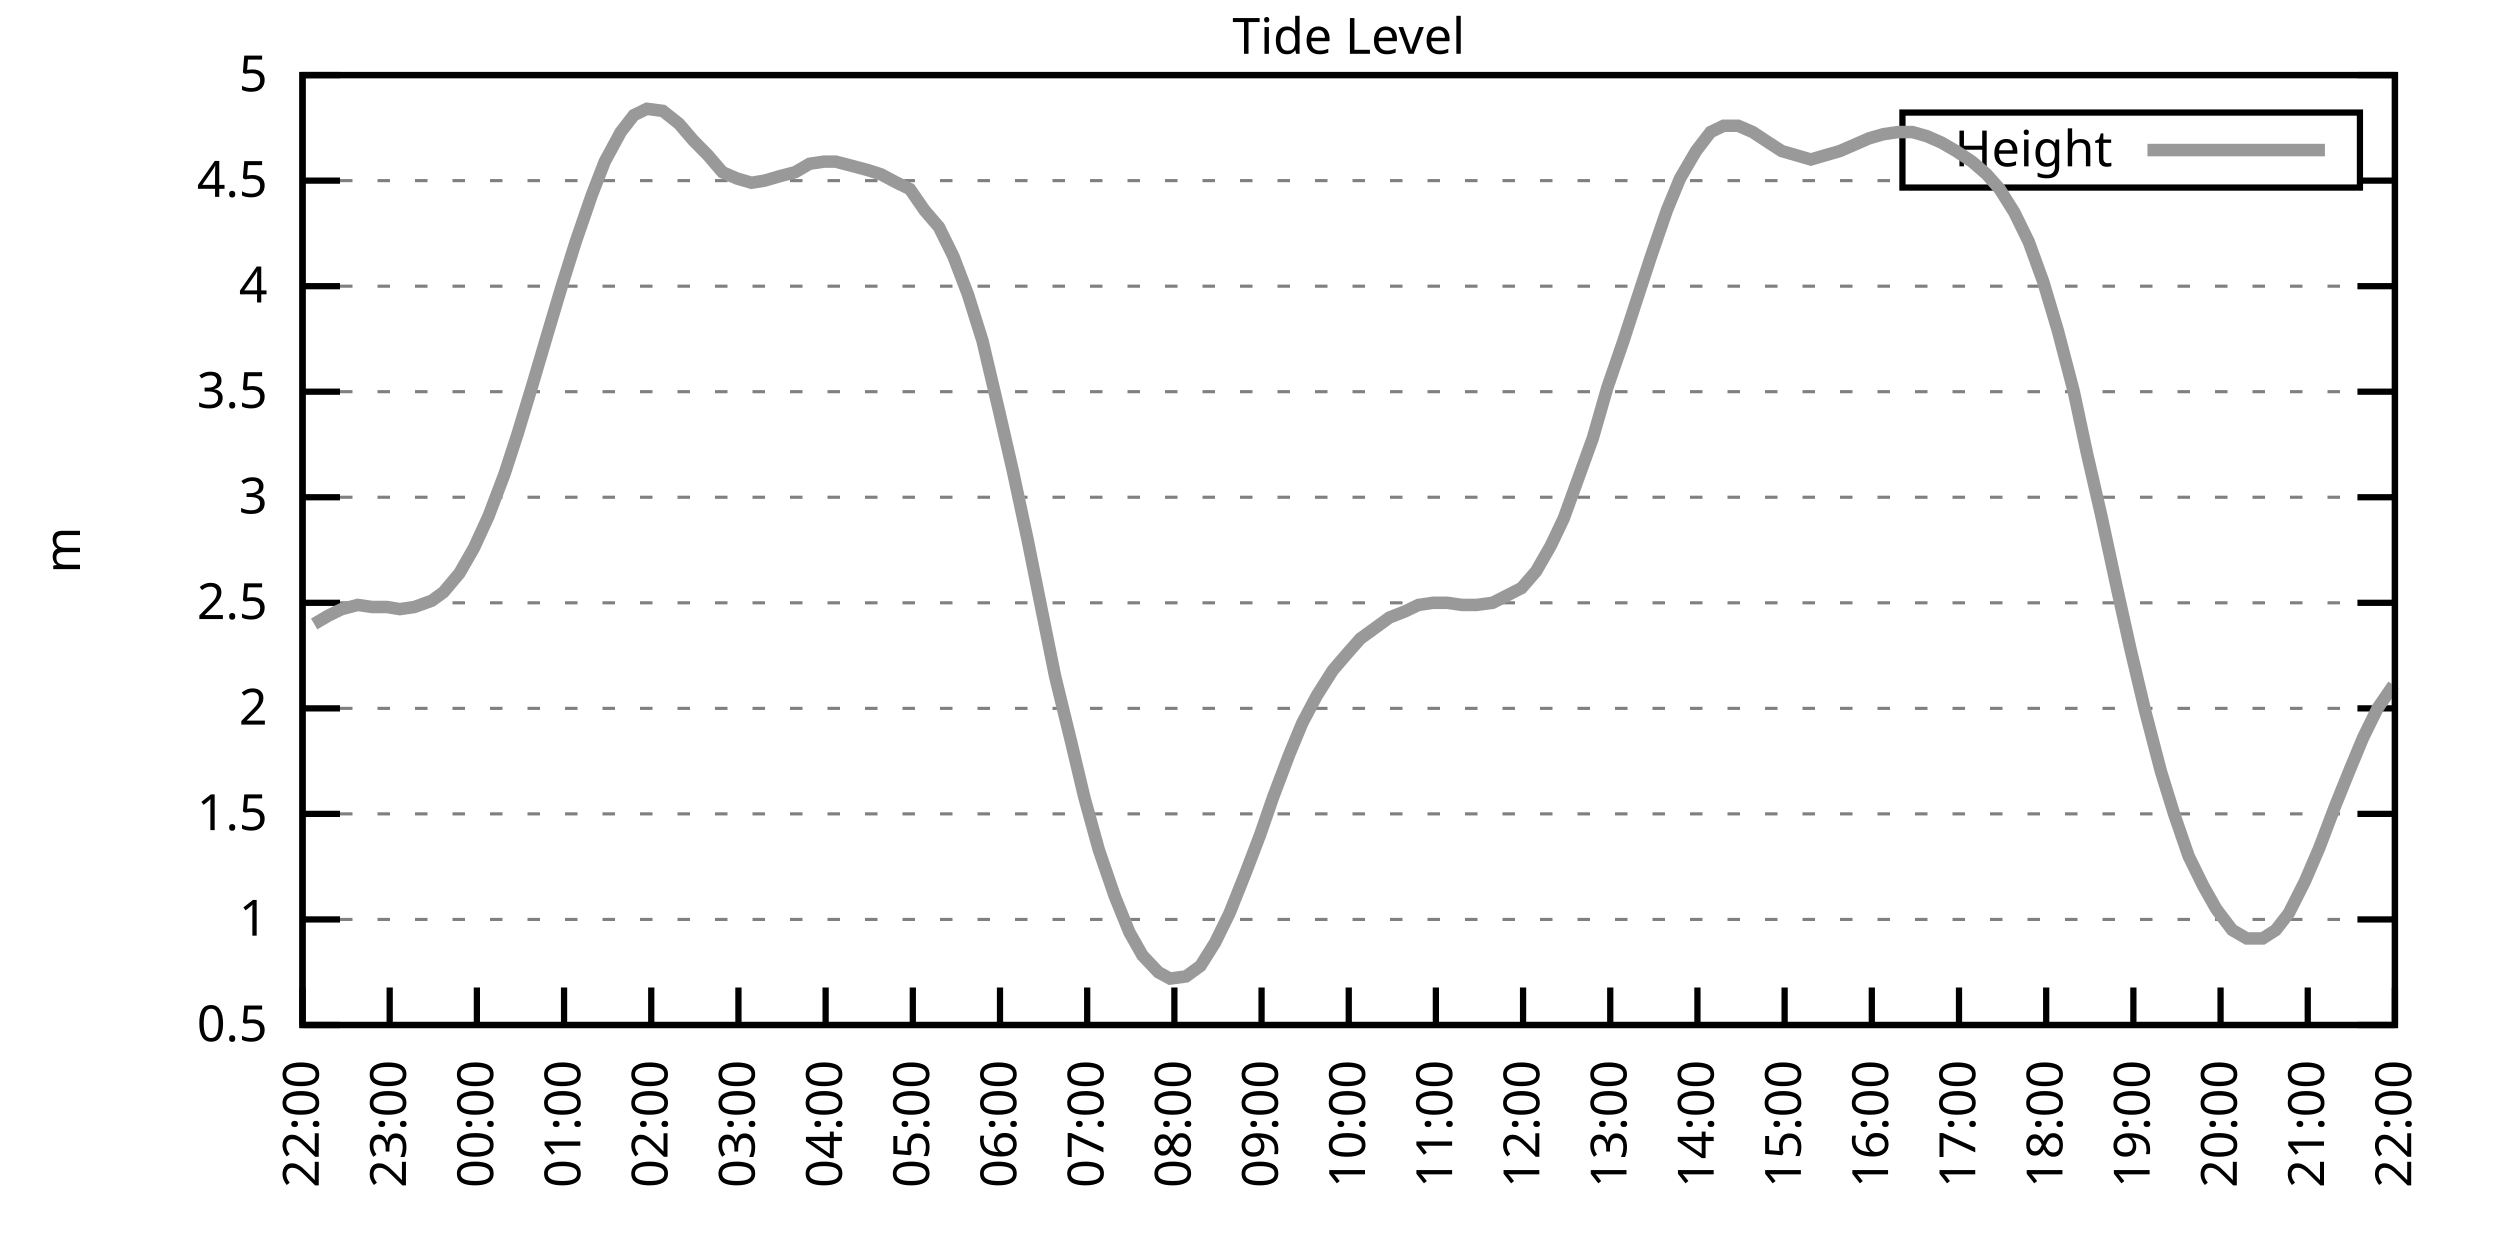
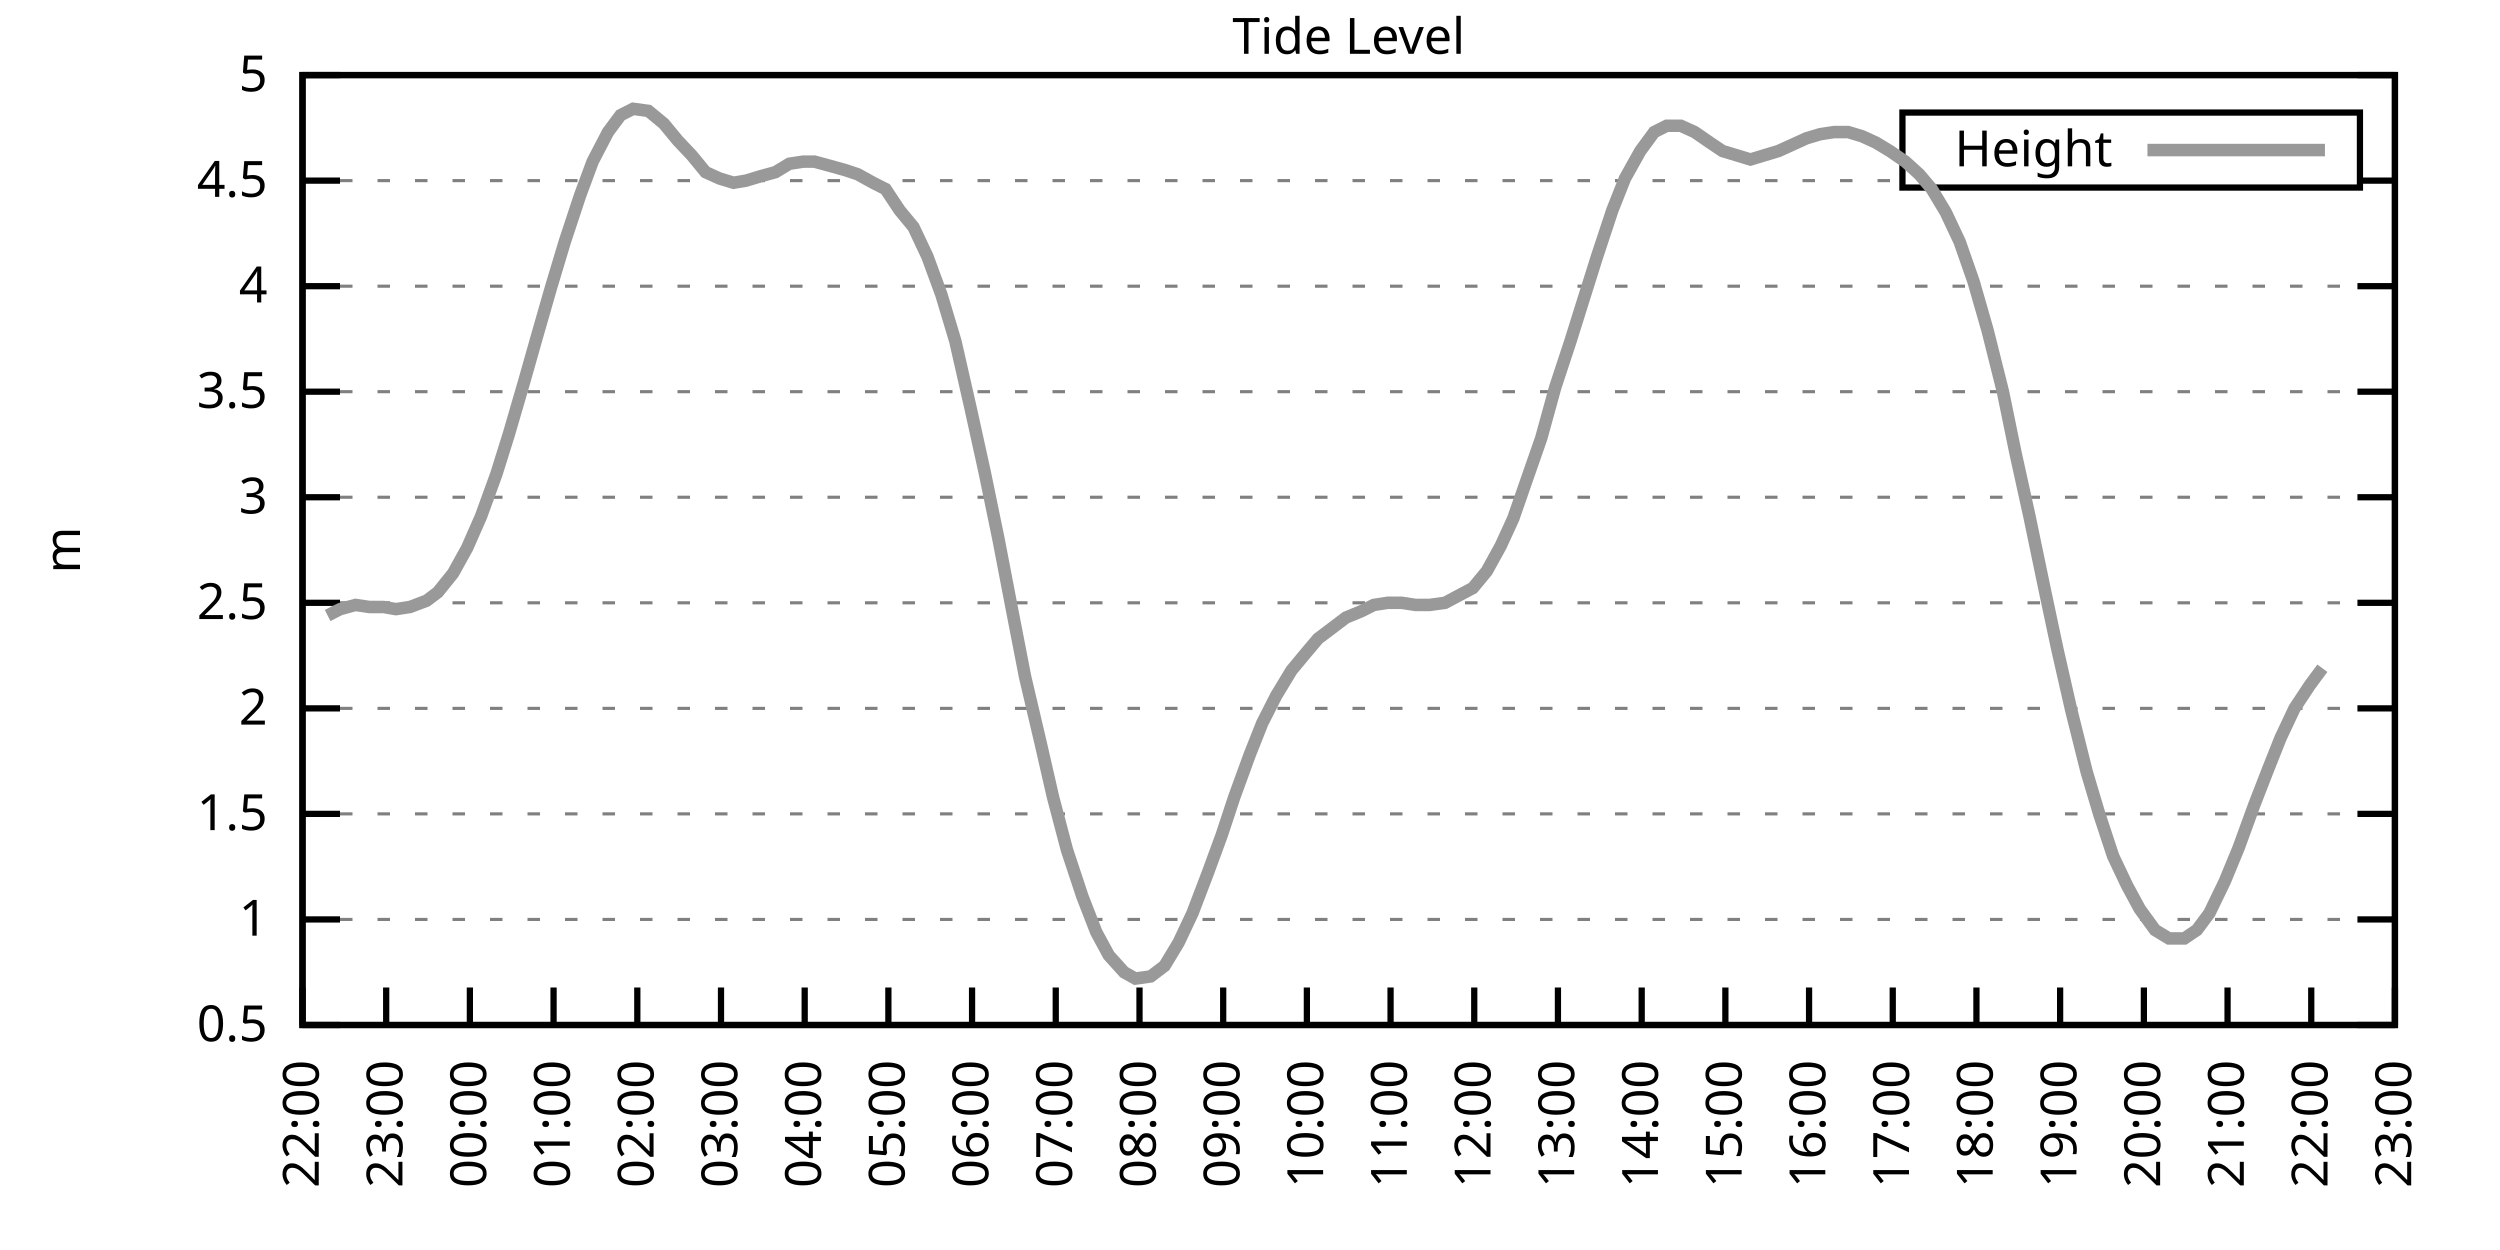
<svg xmlns="http://www.w3.org/2000/svg" xmlns:xlink="http://www.w3.org/1999/xlink" width="400" height="200" viewBox="0 0 400 200">
  <g id="gnuplot_canvas">
    <rect x="0" y="0" width="400" height="200" fill="none" />
    <defs>
      <circle id="gpDot" r="0.5" stroke-width="0.5" stroke="currentColor" />
      <path id="gpPt0" stroke-width="0.333" stroke="currentColor" d="M-1,0 h2 M0,-1 v2" />
      <path id="gpPt1" stroke-width="0.333" stroke="currentColor" d="M-1,-1 L1,1 M1,-1 L-1,1" />
      <path id="gpPt2" stroke-width="0.333" stroke="currentColor" d="M-1,0 L1,0 M0,-1 L0,1 M-1,-1 L1,1 M-1,1 L1,-1" />
      <rect id="gpPt3" stroke-width="0.333" stroke="currentColor" x="-1" y="-1" width="2" height="2" />
      <rect id="gpPt4" stroke-width="0.333" stroke="currentColor" fill="currentColor" x="-1" y="-1" width="2" height="2" />
      <circle id="gpPt5" stroke-width="0.333" stroke="currentColor" cx="0" cy="0" r="1" />
      <use xlink:href="#gpPt5" id="gpPt6" fill="currentColor" stroke="none" />
      <path id="gpPt7" stroke-width="0.333" stroke="currentColor" d="M0,-1.33 L-1.33,0.67 L1.33,0.67 z" />
      <use xlink:href="#gpPt7" id="gpPt8" fill="currentColor" stroke="none" />
      <use xlink:href="#gpPt7" id="gpPt9" stroke="currentColor" transform="rotate(180)" />
      <use xlink:href="#gpPt9" id="gpPt10" fill="currentColor" stroke="none" />
      <use xlink:href="#gpPt3" id="gpPt11" stroke="currentColor" transform="rotate(45)" />
      <use xlink:href="#gpPt11" id="gpPt12" fill="currentColor" stroke="none" />
      <path id="gpPt13" stroke-width="0.333" stroke="currentColor" d="M0,1.330 L1.265,0.411 L0.782,-1.067 L-0.782,-1.076 L-1.265,0.411 z" />
      <use xlink:href="#gpPt13" id="gpPt14" fill="currentColor" stroke="none" />
      <filter id="textbox" filterUnits="objectBoundingBox" x="0" y="0" height="1" width="1">
        <feFlood flood-color="white" flood-opacity="1" result="bgnd" />
        <feComposite in="SourceGraphic" in2="bgnd" operator="atop" />
      </filter>
      <filter id="greybox" filterUnits="objectBoundingBox" x="0" y="0" height="1" width="1">
        <feFlood flood-color="lightgrey" flood-opacity="1" result="grey" />
        <feComposite in="SourceGraphic" in2="grey" operator="atop" />
      </filter>
    </defs>
    <g fill="none" color="white" stroke="currentColor" stroke-width="1.00" stroke-linecap="butt" stroke-linejoin="miter">
</g>
    <g fill="none" color="black" stroke="currentColor" stroke-width="1.00" stroke-linecap="butt" stroke-linejoin="miter">
      <g stroke="none" shape-rendering="crispEdges">
        <polygon fill="rgb(255, 255, 255)" points="48.40,164.00 383.18,164.00 383.18,12.02 48.40,12.02 " />
      </g>
    </g>
    <g fill="none" color="black" stroke="currentColor" stroke-width="1.00" stroke-linecap="butt" stroke-linejoin="miter">
</g>
    <g fill="none" color="black" stroke="black" stroke-width="0.50" stroke-linecap="butt" stroke-linejoin="miter">
</g>
    <g fill="none" color="gray" stroke="currentColor" stroke-width="0.50" stroke-linecap="butt" stroke-linejoin="miter">
      <path stroke="gray" stroke-dasharray="2,4" class="gridline" d="M48.40,164.00 L383.19,164.00  " />
    </g>
    <g fill="none" color="gray" stroke="gray" stroke-width="1.00" stroke-linecap="butt" stroke-linejoin="miter">
</g>
    <g fill="none" color="black" stroke="currentColor" stroke-width="1.00" stroke-linecap="butt" stroke-linejoin="miter">
      <path stroke="black" d="M48.40,164.00 L54.40,164.00 M383.19,164.00 L377.19,164.00  " />
      <g transform="translate(42.80,166.60)" stroke="none" fill="black" font-family="Sans" font-size="8.00" text-anchor="end">
        <text>
          <tspan font-family="Sans"> 0.5</tspan>
        </text>
      </g>
    </g>
    <g fill="none" color="black" stroke="currentColor" stroke-width="1.00" stroke-linecap="butt" stroke-linejoin="miter">
</g>
    <g fill="none" color="black" stroke="black" stroke-width="0.50" stroke-linecap="butt" stroke-linejoin="miter">
</g>
    <g fill="none" color="gray" stroke="currentColor" stroke-width="0.50" stroke-linecap="butt" stroke-linejoin="miter">
      <path stroke="gray" stroke-dasharray="2,4" class="gridline" d="M48.40,147.11 L383.19,147.11  " />
    </g>
    <g fill="none" color="gray" stroke="gray" stroke-width="1.00" stroke-linecap="butt" stroke-linejoin="miter">
</g>
    <g fill="none" color="black" stroke="currentColor" stroke-width="1.00" stroke-linecap="butt" stroke-linejoin="miter">
      <path stroke="black" d="M48.40,147.11 L54.40,147.11 M383.19,147.11 L377.19,147.11  " />
      <g transform="translate(42.80,149.71)" stroke="none" fill="black" font-family="Sans" font-size="8.00" text-anchor="end">
        <text>
          <tspan font-family="Sans"> 1</tspan>
        </text>
      </g>
    </g>
    <g fill="none" color="black" stroke="currentColor" stroke-width="1.00" stroke-linecap="butt" stroke-linejoin="miter">
</g>
    <g fill="none" color="black" stroke="black" stroke-width="0.50" stroke-linecap="butt" stroke-linejoin="miter">
</g>
    <g fill="none" color="gray" stroke="currentColor" stroke-width="0.50" stroke-linecap="butt" stroke-linejoin="miter">
      <path stroke="gray" stroke-dasharray="2,4" class="gridline" d="M48.40,130.22 L383.19,130.22  " />
    </g>
    <g fill="none" color="gray" stroke="gray" stroke-width="1.00" stroke-linecap="butt" stroke-linejoin="miter">
</g>
    <g fill="none" color="black" stroke="currentColor" stroke-width="1.00" stroke-linecap="butt" stroke-linejoin="miter">
      <path stroke="black" d="M48.40,130.22 L54.40,130.22 M383.19,130.22 L377.19,130.22  " />
      <g transform="translate(42.80,132.82)" stroke="none" fill="black" font-family="Sans" font-size="8.00" text-anchor="end">
        <text>
          <tspan font-family="Sans"> 1.5</tspan>
        </text>
      </g>
    </g>
    <g fill="none" color="black" stroke="currentColor" stroke-width="1.00" stroke-linecap="butt" stroke-linejoin="miter">
</g>
    <g fill="none" color="black" stroke="black" stroke-width="0.50" stroke-linecap="butt" stroke-linejoin="miter">
</g>
    <g fill="none" color="gray" stroke="currentColor" stroke-width="0.50" stroke-linecap="butt" stroke-linejoin="miter">
      <path stroke="gray" stroke-dasharray="2,4" class="gridline" d="M48.40,113.34 L383.19,113.34  " />
    </g>
    <g fill="none" color="gray" stroke="gray" stroke-width="1.00" stroke-linecap="butt" stroke-linejoin="miter">
</g>
    <g fill="none" color="black" stroke="currentColor" stroke-width="1.00" stroke-linecap="butt" stroke-linejoin="miter">
      <path stroke="black" d="M48.40,113.34 L54.40,113.34 M383.19,113.34 L377.19,113.34  " />
      <g transform="translate(42.80,115.94)" stroke="none" fill="black" font-family="Sans" font-size="8.00" text-anchor="end">
        <text>
          <tspan font-family="Sans"> 2</tspan>
        </text>
      </g>
    </g>
    <g fill="none" color="black" stroke="currentColor" stroke-width="1.00" stroke-linecap="butt" stroke-linejoin="miter">
</g>
    <g fill="none" color="black" stroke="black" stroke-width="0.50" stroke-linecap="butt" stroke-linejoin="miter">
</g>
    <g fill="none" color="gray" stroke="currentColor" stroke-width="0.50" stroke-linecap="butt" stroke-linejoin="miter">
      <path stroke="gray" stroke-dasharray="2,4" class="gridline" d="M48.40,96.45 L383.19,96.45  " />
    </g>
    <g fill="none" color="gray" stroke="gray" stroke-width="1.00" stroke-linecap="butt" stroke-linejoin="miter">
</g>
    <g fill="none" color="black" stroke="currentColor" stroke-width="1.00" stroke-linecap="butt" stroke-linejoin="miter">
      <path stroke="black" d="M48.40,96.45 L54.40,96.45 M383.19,96.45 L377.19,96.45  " />
      <g transform="translate(42.80,99.05)" stroke="none" fill="black" font-family="Sans" font-size="8.00" text-anchor="end">
        <text>
          <tspan font-family="Sans"> 2.5</tspan>
        </text>
      </g>
    </g>
    <g fill="none" color="black" stroke="currentColor" stroke-width="1.00" stroke-linecap="butt" stroke-linejoin="miter">
</g>
    <g fill="none" color="black" stroke="black" stroke-width="0.50" stroke-linecap="butt" stroke-linejoin="miter">
</g>
    <g fill="none" color="gray" stroke="currentColor" stroke-width="0.50" stroke-linecap="butt" stroke-linejoin="miter">
      <path stroke="gray" stroke-dasharray="2,4" class="gridline" d="M48.40,79.56 L383.19,79.56  " />
    </g>
    <g fill="none" color="gray" stroke="gray" stroke-width="1.00" stroke-linecap="butt" stroke-linejoin="miter">
</g>
    <g fill="none" color="black" stroke="currentColor" stroke-width="1.00" stroke-linecap="butt" stroke-linejoin="miter">
      <path stroke="black" d="M48.40,79.56 L54.40,79.56 M383.19,79.56 L377.19,79.56  " />
      <g transform="translate(42.80,82.16)" stroke="none" fill="black" font-family="Sans" font-size="8.00" text-anchor="end">
        <text>
          <tspan font-family="Sans"> 3</tspan>
        </text>
      </g>
    </g>
    <g fill="none" color="black" stroke="currentColor" stroke-width="1.00" stroke-linecap="butt" stroke-linejoin="miter">
</g>
    <g fill="none" color="black" stroke="black" stroke-width="0.50" stroke-linecap="butt" stroke-linejoin="miter">
</g>
    <g fill="none" color="gray" stroke="currentColor" stroke-width="0.50" stroke-linecap="butt" stroke-linejoin="miter">
      <path stroke="gray" stroke-dasharray="2,4" class="gridline" d="M48.40,62.67 L383.19,62.67  " />
    </g>
    <g fill="none" color="gray" stroke="gray" stroke-width="1.00" stroke-linecap="butt" stroke-linejoin="miter">
</g>
    <g fill="none" color="black" stroke="currentColor" stroke-width="1.00" stroke-linecap="butt" stroke-linejoin="miter">
      <path stroke="black" d="M48.40,62.67 L54.40,62.67 M383.19,62.67 L377.19,62.67  " />
      <g transform="translate(42.80,65.27)" stroke="none" fill="black" font-family="Sans" font-size="8.00" text-anchor="end">
        <text>
          <tspan font-family="Sans"> 3.5</tspan>
        </text>
      </g>
    </g>
    <g fill="none" color="black" stroke="currentColor" stroke-width="1.00" stroke-linecap="butt" stroke-linejoin="miter">
</g>
    <g fill="none" color="black" stroke="black" stroke-width="0.50" stroke-linecap="butt" stroke-linejoin="miter">
</g>
    <g fill="none" color="gray" stroke="currentColor" stroke-width="0.50" stroke-linecap="butt" stroke-linejoin="miter">
      <path stroke="gray" stroke-dasharray="2,4" class="gridline" d="M48.40,45.79 L383.19,45.79  " />
    </g>
    <g fill="none" color="gray" stroke="gray" stroke-width="1.00" stroke-linecap="butt" stroke-linejoin="miter">
</g>
    <g fill="none" color="black" stroke="currentColor" stroke-width="1.00" stroke-linecap="butt" stroke-linejoin="miter">
      <path stroke="black" d="M48.40,45.79 L54.40,45.79 M383.19,45.79 L377.19,45.79  " />
      <g transform="translate(42.80,48.39)" stroke="none" fill="black" font-family="Sans" font-size="8.00" text-anchor="end">
        <text>
          <tspan font-family="Sans"> 4</tspan>
        </text>
      </g>
    </g>
    <g fill="none" color="black" stroke="currentColor" stroke-width="1.00" stroke-linecap="butt" stroke-linejoin="miter">
</g>
    <g fill="none" color="black" stroke="black" stroke-width="0.50" stroke-linecap="butt" stroke-linejoin="miter">
</g>
    <g fill="none" color="gray" stroke="currentColor" stroke-width="0.50" stroke-linecap="butt" stroke-linejoin="miter">
      <path stroke="gray" stroke-dasharray="2,4" class="gridline" d="M48.40,28.90 L304.39,28.90 M377.59,28.90 L383.19,28.90  " />
    </g>
    <g fill="none" color="gray" stroke="gray" stroke-width="1.00" stroke-linecap="butt" stroke-linejoin="miter">
</g>
    <g fill="none" color="black" stroke="currentColor" stroke-width="1.00" stroke-linecap="butt" stroke-linejoin="miter">
      <path stroke="black" d="M48.40,28.90 L54.40,28.90 M383.19,28.90 L377.19,28.90  " />
      <g transform="translate(42.80,31.50)" stroke="none" fill="black" font-family="Sans" font-size="8.00" text-anchor="end">
        <text>
          <tspan font-family="Sans"> 4.5</tspan>
        </text>
      </g>
    </g>
    <g fill="none" color="black" stroke="currentColor" stroke-width="1.00" stroke-linecap="butt" stroke-linejoin="miter">
</g>
    <g fill="none" color="black" stroke="black" stroke-width="0.50" stroke-linecap="butt" stroke-linejoin="miter">
</g>
    <g fill="none" color="gray" stroke="currentColor" stroke-width="0.50" stroke-linecap="butt" stroke-linejoin="miter">
      <path stroke="gray" stroke-dasharray="2,4" class="gridline" d="M48.40,12.01 L383.19,12.01  " />
    </g>
    <g fill="none" color="gray" stroke="gray" stroke-width="1.00" stroke-linecap="butt" stroke-linejoin="miter">
</g>
    <g fill="none" color="black" stroke="currentColor" stroke-width="1.00" stroke-linecap="butt" stroke-linejoin="miter">
      <path stroke="black" d="M48.40,12.01 L54.40,12.01 M383.19,12.01 L377.19,12.01  " />
      <g transform="translate(42.80,14.61)" stroke="none" fill="black" font-family="Sans" font-size="8.00" text-anchor="end">
        <text>
          <tspan font-family="Sans"> 5</tspan>
        </text>
      </g>
    </g>
    <g fill="none" color="black" stroke="currentColor" stroke-width="1.00" stroke-linecap="butt" stroke-linejoin="miter">
      <path stroke="black" d="M48.40,164.00 L48.40,158.00  " />
      <g transform="translate(51.00,169.60) rotate(270.00)" stroke="none" fill="black" font-family="Sans" font-size="8.00" text-anchor="end">
        <text>
          <tspan font-family="Sans">22:00</tspan>
        </text>
      </g>
    </g>
    <g fill="none" color="black" stroke="currentColor" stroke-width="1.00" stroke-linecap="butt" stroke-linejoin="miter">
-       <path stroke="black" d="M62.35,164.00 L62.35,158.00  " />
-       <g transform="translate(64.95,169.60) rotate(270.00)" stroke="none" fill="black" font-family="Sans" font-size="8.00" text-anchor="end">
+       <path stroke="black" d="M61.79,164.00 L61.79,158.00  " />
+       <g transform="translate(64.39,169.60) rotate(270.00)" stroke="none" fill="black" font-family="Sans" font-size="8.00" text-anchor="end">
        <text>
          <tspan font-family="Sans">23:00</tspan>
        </text>
      </g>
    </g>
    <g fill="none" color="black" stroke="currentColor" stroke-width="1.00" stroke-linecap="butt" stroke-linejoin="miter">
-       <path stroke="black" d="M76.30,164.00 L76.30,158.00  " />
-       <g transform="translate(78.90,169.60) rotate(270.00)" stroke="none" fill="black" font-family="Sans" font-size="8.00" text-anchor="end">
+       <path stroke="black" d="M75.18,164.00 L75.18,158.00  " />
+       <g transform="translate(77.78,169.60) rotate(270.00)" stroke="none" fill="black" font-family="Sans" font-size="8.00" text-anchor="end">
        <text>
          <tspan font-family="Sans">00:00</tspan>
        </text>
      </g>
    </g>
    <g fill="none" color="black" stroke="currentColor" stroke-width="1.00" stroke-linecap="butt" stroke-linejoin="miter">
-       <path stroke="black" d="M90.25,164.00 L90.25,158.00  " />
-       <g transform="translate(92.85,169.60) rotate(270.00)" stroke="none" fill="black" font-family="Sans" font-size="8.00" text-anchor="end">
+       <path stroke="black" d="M88.57,164.00 L88.57,158.00  " />
+       <g transform="translate(91.17,169.60) rotate(270.00)" stroke="none" fill="black" font-family="Sans" font-size="8.00" text-anchor="end">
        <text>
          <tspan font-family="Sans">01:00</tspan>
        </text>
      </g>
    </g>
    <g fill="none" color="black" stroke="currentColor" stroke-width="1.00" stroke-linecap="butt" stroke-linejoin="miter">
-       <path stroke="black" d="M104.20,164.00 L104.20,158.00  " />
-       <g transform="translate(106.80,169.60) rotate(270.00)" stroke="none" fill="black" font-family="Sans" font-size="8.00" text-anchor="end">
+       <path stroke="black" d="M101.97,164.00 L101.97,158.00  " />
+       <g transform="translate(104.57,169.60) rotate(270.00)" stroke="none" fill="black" font-family="Sans" font-size="8.00" text-anchor="end">
        <text>
          <tspan font-family="Sans">02:00</tspan>
        </text>
      </g>
    </g>
    <g fill="none" color="black" stroke="currentColor" stroke-width="1.00" stroke-linecap="butt" stroke-linejoin="miter">
-       <path stroke="black" d="M118.15,164.00 L118.15,158.00  " />
-       <g transform="translate(120.75,169.60) rotate(270.00)" stroke="none" fill="black" font-family="Sans" font-size="8.00" text-anchor="end">
+       <path stroke="black" d="M115.36,164.00 L115.36,158.00  " />
+       <g transform="translate(117.96,169.60) rotate(270.00)" stroke="none" fill="black" font-family="Sans" font-size="8.00" text-anchor="end">
        <text>
          <tspan font-family="Sans">03:00</tspan>
        </text>
      </g>
    </g>
    <g fill="none" color="black" stroke="currentColor" stroke-width="1.00" stroke-linecap="butt" stroke-linejoin="miter">
-       <path stroke="black" d="M132.10,164.00 L132.10,158.00  " />
-       <g transform="translate(134.70,169.60) rotate(270.00)" stroke="none" fill="black" font-family="Sans" font-size="8.00" text-anchor="end">
+       <path stroke="black" d="M128.75,164.00 L128.75,158.00  " />
+       <g transform="translate(131.35,169.60) rotate(270.00)" stroke="none" fill="black" font-family="Sans" font-size="8.00" text-anchor="end">
        <text>
          <tspan font-family="Sans">04:00</tspan>
        </text>
      </g>
    </g>
    <g fill="none" color="black" stroke="currentColor" stroke-width="1.00" stroke-linecap="butt" stroke-linejoin="miter">
-       <path stroke="black" d="M146.05,164.00 L146.05,158.00  " />
-       <g transform="translate(148.65,169.60) rotate(270.00)" stroke="none" fill="black" font-family="Sans" font-size="8.00" text-anchor="end">
+       <path stroke="black" d="M142.14,164.00 L142.14,158.00  " />
+       <g transform="translate(144.74,169.60) rotate(270.00)" stroke="none" fill="black" font-family="Sans" font-size="8.00" text-anchor="end">
        <text>
          <tspan font-family="Sans">05:00</tspan>
        </text>
      </g>
    </g>
    <g fill="none" color="black" stroke="currentColor" stroke-width="1.00" stroke-linecap="butt" stroke-linejoin="miter">
-       <path stroke="black" d="M160.00,164.00 L160.00,158.00  " />
-       <g transform="translate(162.60,169.60) rotate(270.00)" stroke="none" fill="black" font-family="Sans" font-size="8.00" text-anchor="end">
+       <path stroke="black" d="M155.53,164.00 L155.53,158.00  " />
+       <g transform="translate(158.13,169.60) rotate(270.00)" stroke="none" fill="black" font-family="Sans" font-size="8.00" text-anchor="end">
        <text>
          <tspan font-family="Sans">06:00</tspan>
        </text>
      </g>
    </g>
    <g fill="none" color="black" stroke="currentColor" stroke-width="1.00" stroke-linecap="butt" stroke-linejoin="miter">
-       <path stroke="black" d="M173.95,164.00 L173.95,158.00  " />
-       <g transform="translate(176.55,169.60) rotate(270.00)" stroke="none" fill="black" font-family="Sans" font-size="8.00" text-anchor="end">
+       <path stroke="black" d="M168.92,164.00 L168.92,158.00  " />
+       <g transform="translate(171.52,169.60) rotate(270.00)" stroke="none" fill="black" font-family="Sans" font-size="8.00" text-anchor="end">
        <text>
          <tspan font-family="Sans">07:00</tspan>
        </text>
      </g>
    </g>
    <g fill="none" color="black" stroke="currentColor" stroke-width="1.00" stroke-linecap="butt" stroke-linejoin="miter">
-       <path stroke="black" d="M187.90,164.00 L187.90,158.00  " />
-       <g transform="translate(190.50,169.60) rotate(270.00)" stroke="none" fill="black" font-family="Sans" font-size="8.00" text-anchor="end">
+       <path stroke="black" d="M182.32,164.00 L182.32,158.00  " />
+       <g transform="translate(184.92,169.60) rotate(270.00)" stroke="none" fill="black" font-family="Sans" font-size="8.00" text-anchor="end">
        <text>
          <tspan font-family="Sans">08:00</tspan>
        </text>
      </g>
    </g>
    <g fill="none" color="black" stroke="currentColor" stroke-width="1.00" stroke-linecap="butt" stroke-linejoin="miter">
-       <path stroke="black" d="M201.85,164.00 L201.85,158.00  " />
-       <g transform="translate(204.45,169.60) rotate(270.00)" stroke="none" fill="black" font-family="Sans" font-size="8.00" text-anchor="end">
+       <path stroke="black" d="M195.71,164.00 L195.71,158.00  " />
+       <g transform="translate(198.31,169.60) rotate(270.00)" stroke="none" fill="black" font-family="Sans" font-size="8.00" text-anchor="end">
        <text>
          <tspan font-family="Sans">09:00</tspan>
        </text>
      </g>
    </g>
    <g fill="none" color="black" stroke="currentColor" stroke-width="1.00" stroke-linecap="butt" stroke-linejoin="miter">
-       <path stroke="black" d="M215.80,164.00 L215.80,158.00  " />
-       <g transform="translate(218.40,169.60) rotate(270.00)" stroke="none" fill="black" font-family="Sans" font-size="8.00" text-anchor="end">
+       <path stroke="black" d="M209.10,164.00 L209.10,158.00  " />
+       <g transform="translate(211.70,169.60) rotate(270.00)" stroke="none" fill="black" font-family="Sans" font-size="8.00" text-anchor="end">
        <text>
          <tspan font-family="Sans">10:00</tspan>
        </text>
      </g>
    </g>
    <g fill="none" color="black" stroke="currentColor" stroke-width="1.00" stroke-linecap="butt" stroke-linejoin="miter">
-       <path stroke="black" d="M229.74,164.00 L229.74,158.00  " />
-       <g transform="translate(232.34,169.60) rotate(270.00)" stroke="none" fill="black" font-family="Sans" font-size="8.00" text-anchor="end">
+       <path stroke="black" d="M222.49,164.00 L222.49,158.00  " />
+       <g transform="translate(225.09,169.60) rotate(270.00)" stroke="none" fill="black" font-family="Sans" font-size="8.00" text-anchor="end">
        <text>
          <tspan font-family="Sans">11:00</tspan>
        </text>
      </g>
    </g>
    <g fill="none" color="black" stroke="currentColor" stroke-width="1.00" stroke-linecap="butt" stroke-linejoin="miter">
-       <path stroke="black" d="M243.69,164.00 L243.69,158.00  " />
-       <g transform="translate(246.29,169.60) rotate(270.00)" stroke="none" fill="black" font-family="Sans" font-size="8.00" text-anchor="end">
+       <path stroke="black" d="M235.88,164.00 L235.88,158.00  " />
+       <g transform="translate(238.48,169.60) rotate(270.00)" stroke="none" fill="black" font-family="Sans" font-size="8.00" text-anchor="end">
        <text>
          <tspan font-family="Sans">12:00</tspan>
        </text>
      </g>
    </g>
    <g fill="none" color="black" stroke="currentColor" stroke-width="1.00" stroke-linecap="butt" stroke-linejoin="miter">
-       <path stroke="black" d="M257.64,164.00 L257.64,158.00  " />
-       <g transform="translate(260.24,169.60) rotate(270.00)" stroke="none" fill="black" font-family="Sans" font-size="8.00" text-anchor="end">
+       <path stroke="black" d="M249.27,164.00 L249.27,158.00  " />
+       <g transform="translate(251.87,169.60) rotate(270.00)" stroke="none" fill="black" font-family="Sans" font-size="8.00" text-anchor="end">
        <text>
          <tspan font-family="Sans">13:00</tspan>
        </text>
      </g>
    </g>
    <g fill="none" color="black" stroke="currentColor" stroke-width="1.00" stroke-linecap="butt" stroke-linejoin="miter">
-       <path stroke="black" d="M271.59,164.00 L271.59,158.00  " />
-       <g transform="translate(274.19,169.60) rotate(270.00)" stroke="none" fill="black" font-family="Sans" font-size="8.00" text-anchor="end">
+       <path stroke="black" d="M262.67,164.00 L262.67,158.00  " />
+       <g transform="translate(265.27,169.60) rotate(270.00)" stroke="none" fill="black" font-family="Sans" font-size="8.00" text-anchor="end">
        <text>
          <tspan font-family="Sans">14:00</tspan>
        </text>
      </g>
    </g>
    <g fill="none" color="black" stroke="currentColor" stroke-width="1.00" stroke-linecap="butt" stroke-linejoin="miter">
-       <path stroke="black" d="M285.54,164.00 L285.54,158.00  " />
-       <g transform="translate(288.14,169.60) rotate(270.00)" stroke="none" fill="black" font-family="Sans" font-size="8.00" text-anchor="end">
+       <path stroke="black" d="M276.06,164.00 L276.06,158.00  " />
+       <g transform="translate(278.66,169.60) rotate(270.00)" stroke="none" fill="black" font-family="Sans" font-size="8.00" text-anchor="end">
        <text>
          <tspan font-family="Sans">15:00</tspan>
        </text>
      </g>
    </g>
    <g fill="none" color="black" stroke="currentColor" stroke-width="1.00" stroke-linecap="butt" stroke-linejoin="miter">
-       <path stroke="black" d="M299.49,164.00 L299.49,158.00  " />
-       <g transform="translate(302.09,169.60) rotate(270.00)" stroke="none" fill="black" font-family="Sans" font-size="8.00" text-anchor="end">
+       <path stroke="black" d="M289.45,164.00 L289.45,158.00  " />
+       <g transform="translate(292.05,169.60) rotate(270.00)" stroke="none" fill="black" font-family="Sans" font-size="8.00" text-anchor="end">
        <text>
          <tspan font-family="Sans">16:00</tspan>
        </text>
      </g>
    </g>
    <g fill="none" color="black" stroke="currentColor" stroke-width="1.00" stroke-linecap="butt" stroke-linejoin="miter">
-       <path stroke="black" d="M313.44,164.00 L313.44,158.00  " />
-       <g transform="translate(316.04,169.60) rotate(270.00)" stroke="none" fill="black" font-family="Sans" font-size="8.00" text-anchor="end">
+       <path stroke="black" d="M302.84,164.00 L302.84,158.00  " />
+       <g transform="translate(305.44,169.60) rotate(270.00)" stroke="none" fill="black" font-family="Sans" font-size="8.00" text-anchor="end">
        <text>
          <tspan font-family="Sans">17:00</tspan>
        </text>
      </g>
    </g>
    <g fill="none" color="black" stroke="currentColor" stroke-width="1.00" stroke-linecap="butt" stroke-linejoin="miter">
-       <path stroke="black" d="M327.39,164.00 L327.39,158.00  " />
-       <g transform="translate(329.99,169.60) rotate(270.00)" stroke="none" fill="black" font-family="Sans" font-size="8.00" text-anchor="end">
+       <path stroke="black" d="M316.23,164.00 L316.23,158.00  " />
+       <g transform="translate(318.83,169.60) rotate(270.00)" stroke="none" fill="black" font-family="Sans" font-size="8.00" text-anchor="end">
        <text>
          <tspan font-family="Sans">18:00</tspan>
        </text>
      </g>
    </g>
    <g fill="none" color="black" stroke="currentColor" stroke-width="1.00" stroke-linecap="butt" stroke-linejoin="miter">
-       <path stroke="black" d="M341.34,164.00 L341.34,158.00  " />
-       <g transform="translate(343.94,169.60) rotate(270.00)" stroke="none" fill="black" font-family="Sans" font-size="8.00" text-anchor="end">
+       <path stroke="black" d="M329.62,164.00 L329.62,158.00  " />
+       <g transform="translate(332.22,169.60) rotate(270.00)" stroke="none" fill="black" font-family="Sans" font-size="8.00" text-anchor="end">
        <text>
          <tspan font-family="Sans">19:00</tspan>
        </text>
      </g>
    </g>
    <g fill="none" color="black" stroke="currentColor" stroke-width="1.00" stroke-linecap="butt" stroke-linejoin="miter">
-       <path stroke="black" d="M355.29,164.00 L355.29,158.00  " />
-       <g transform="translate(357.89,169.60) rotate(270.00)" stroke="none" fill="black" font-family="Sans" font-size="8.00" text-anchor="end">
+       <path stroke="black" d="M343.02,164.00 L343.02,158.00  " />
+       <g transform="translate(345.62,169.60) rotate(270.00)" stroke="none" fill="black" font-family="Sans" font-size="8.00" text-anchor="end">
        <text>
          <tspan font-family="Sans">20:00</tspan>
        </text>
      </g>
    </g>
    <g fill="none" color="black" stroke="currentColor" stroke-width="1.00" stroke-linecap="butt" stroke-linejoin="miter">
-       <path stroke="black" d="M369.24,164.00 L369.24,158.00  " />
-       <g transform="translate(371.84,169.60) rotate(270.00)" stroke="none" fill="black" font-family="Sans" font-size="8.00" text-anchor="end">
+       <path stroke="black" d="M356.41,164.00 L356.41,158.00  " />
+       <g transform="translate(359.01,169.60) rotate(270.00)" stroke="none" fill="black" font-family="Sans" font-size="8.00" text-anchor="end">
        <text>
          <tspan font-family="Sans">21:00</tspan>
+         </text>
+       </g>
+     </g>
+     <g fill="none" color="black" stroke="currentColor" stroke-width="1.00" stroke-linecap="butt" stroke-linejoin="miter">
+       <path stroke="black" d="M369.80,164.00 L369.80,158.00  " />
+       <g transform="translate(372.40,169.60) rotate(270.00)" stroke="none" fill="black" font-family="Sans" font-size="8.00" text-anchor="end">
+         <text>
+           <tspan font-family="Sans">22:00</tspan>
        </text>
      </g>
    </g>
    <g fill="none" color="black" stroke="currentColor" stroke-width="1.00" stroke-linecap="butt" stroke-linejoin="miter">
      <path stroke="black" d="M383.19,164.00 L383.19,158.00  " />
      <g transform="translate(385.79,169.60) rotate(270.00)" stroke="none" fill="black" font-family="Sans" font-size="8.00" text-anchor="end">
        <text>
-           <tspan font-family="Sans">22:00</tspan>
+           <tspan font-family="Sans">23:00</tspan>
        </text>
      </g>
    </g>
    <g fill="none" color="black" stroke="currentColor" stroke-width="1.00" stroke-linecap="butt" stroke-linejoin="miter">
</g>
    <g fill="none" color="black" stroke="currentColor" stroke-width="1.00" stroke-linecap="butt" stroke-linejoin="miter">
      <path stroke="black" d="M48.40,12.01 L48.40,164.00 L383.19,164.00 L383.19,12.01 L48.40,12.01 Z  " />
    </g>
    <g fill="none" color="black" stroke="currentColor" stroke-width="1.00" stroke-linecap="butt" stroke-linejoin="miter">
</g>
    <g fill="none" color="black" stroke="currentColor" stroke-width="1.00" stroke-linecap="butt" stroke-linejoin="miter">
      <path stroke="black" d="M304.39,30.01 L304.39,18.01 L377.59,18.01 L377.59,30.01 L304.39,30.01 Z  " />
    </g>
    <g id="Tide_level_plot_1">
      <g fill="none" color="white" stroke="black" stroke-width="2.00" stroke-linecap="butt" stroke-linejoin="miter">
</g>
      <g fill="none" color="black" stroke="currentColor" stroke-width="2.00" stroke-linecap="butt" stroke-linejoin="miter">
        <g transform="translate(337.99,26.61)" stroke="none" fill="black" font-family="Sans" font-size="8.00" text-anchor="end">
          <text>
            <tspan font-family="Sans">Height</tspan>
          </text>
        </g>
      </g>
      <g fill="none" color="black" stroke="currentColor" stroke-width="2.00" stroke-linecap="butt" stroke-linejoin="miter">
-         <path stroke="rgb(153, 153, 153)" d="M343.59,24.01 L371.99,24.01 M50.26,99.83 L52.58,98.48 L54.68,97.46 L57.23,96.79 L59.56,97.12 L61.88,97.12   L63.98,97.46 L66.30,97.12 L69.09,96.11 L70.95,94.76 L73.51,91.72 L75.83,87.67 L78.16,82.60 L80.72,75.85   L82.81,69.43 L85.37,60.98 L87.46,53.89 L89.78,46.12 L92.11,38.69 L94.67,31.26 L96.76,25.86 L99.32,21.13   L101.41,18.43 L103.50,17.41 L106.06,17.75 L108.62,19.78 L110.94,22.48 L113.27,24.84 L115.59,27.55 L117.92,28.56   L120.24,29.24 L122.33,28.90 L124.66,28.22 L127.22,27.55 L129.54,26.20 L131.87,25.86 L133.72,25.86 L136.28,26.53   L138.84,27.21 L140.93,27.88 L143.49,29.24 L145.58,30.25 L147.91,33.63 L150.23,36.33 L152.56,41.06 L154.88,47.14   L157.21,54.57 L159.76,65.38 L162.09,75.51 L164.41,86.32 L166.51,96.79 L168.83,108.27 L171.39,118.74 L173.48,127.52   L175.81,135.97 L178.36,143.40 L180.69,149.14 L182.78,152.85 L185.34,155.56 L187.20,156.57 L189.76,156.23 L192.08,154.54   L194.41,150.83 L196.73,146.10 L199.29,139.68 L201.61,133.60 L203.71,127.52 L206.26,120.77 L208.36,115.70 L210.68,111.31   L213.24,107.26 L215.56,104.56 L217.65,102.19 L219.98,100.50 L222.30,98.81 L224.86,97.80 L226.95,96.79 L229.28,96.45   L231.60,96.45 L233.93,96.79 L236.25,96.79 L238.81,96.45 L243.46,94.08 L245.79,91.38 L248.11,87.33 L250.20,82.94   L252.53,76.52 L254.85,70.10 L257.18,62.00 L259.74,54.57 L261.83,48.15 L264.15,41.06 L266.71,33.63 L268.80,28.56   L271.36,24.17 L273.69,21.13 L275.78,20.12 L278.10,20.12 L280.43,21.13 L282.99,22.82 L285.08,24.17 L287.40,24.84   L289.73,25.52 L292.05,24.84 L294.38,24.17 L296.70,23.16 L299.03,22.14 L301.35,21.47 L303.68,21.13 L306.00,21.13   L308.33,21.80 L310.65,22.82 L312.98,24.17 L315.53,25.86 L317.86,27.88 L319.95,30.25 L322.28,33.96 L324.60,38.69   L326.93,45.11 L329.25,52.88 L331.81,62.67 L333.90,72.47 L336.23,82.60 L338.78,94.42 L340.88,103.88 L343.20,113.67   L345.76,123.47 L347.85,130.22 L350.18,136.98 L352.50,141.71 L354.59,145.42 L357.15,148.80 L359.48,150.15 L362.03,150.15   L364.13,148.80 L366.22,146.10 L368.78,141.03 L371.10,135.63 L373.66,128.87 L375.98,123.13 L378.08,118.07 L380.40,113.34   L382.96,109.62  " />
+         <path stroke="rgb(153, 153, 153)" d="M343.59,24.01 L371.99,24.01 M52.42,98.48 L54.43,97.46 L56.88,96.79 L59.11,97.12 L61.35,97.12 L63.35,97.46   L65.59,97.12 L68.26,96.11 L70.05,94.76 L72.50,91.72 L74.74,87.67 L76.97,82.60 L79.42,75.85 L81.43,69.43   L83.89,60.98 L85.90,53.89 L88.13,46.12 L90.36,38.69 L92.82,31.26 L94.82,25.86 L97.28,21.13 L99.29,18.43   L101.30,17.41 L103.75,17.75 L106.21,19.78 L108.44,22.48 L110.67,24.84 L112.90,27.55 L115.13,28.56 L117.37,29.24   L119.38,28.90 L121.61,28.22 L124.06,27.55 L126.29,26.20 L128.53,25.86 L130.31,25.86 L132.77,26.53 L135.22,27.21   L137.23,27.88 L139.69,29.24 L141.69,30.25 L143.93,33.63 L146.16,36.33 L148.39,41.06 L150.62,47.14 L152.85,54.57   L155.31,65.38 L157.54,75.51 L159.77,86.32 L161.78,96.79 L164.01,108.27 L166.47,118.74 L168.48,127.52 L170.71,135.97   L173.17,143.40 L175.40,149.14 L177.41,152.85 L179.86,155.56 L181.65,156.57 L184.10,156.23 L186.33,154.54 L188.57,150.83   L190.80,146.10 L193.25,139.68 L195.48,133.60 L197.49,127.52 L199.95,120.77 L201.96,115.70 L204.19,111.31 L206.64,107.26   L208.88,104.56 L210.88,102.19 L213.12,100.50 L215.35,98.81 L217.80,97.80 L219.81,96.79 L222.04,96.45 L224.28,96.45   L226.51,96.79 L228.74,96.79 L231.20,96.45 L235.66,94.08 L237.89,91.38 L240.12,87.33 L242.13,82.94 L244.36,76.52   L246.60,70.10 L248.83,62.00 L251.28,54.57 L253.29,48.15 L255.52,41.06 L257.98,33.63 L259.99,28.56 L262.44,24.17   L264.67,21.13 L266.68,20.12 L268.92,20.12 L271.15,21.13 L273.60,22.82 L275.61,24.17 L277.84,24.84 L280.07,25.52   L282.31,24.84 L284.54,24.17 L286.77,23.16 L289.00,22.14 L291.23,21.47 L293.47,21.13 L295.70,21.13 L297.93,21.80   L300.16,22.82 L302.39,24.17 L304.85,25.86 L307.08,27.88 L309.09,30.25 L311.32,33.96 L313.55,38.69 L315.79,45.11   L318.02,52.88 L320.47,62.67 L322.48,72.47 L324.71,82.60 L327.17,94.42 L329.18,103.88 L331.41,113.67 L333.86,123.47   L335.87,130.22 L338.10,136.98 L340.34,141.71 L342.35,145.42 L344.80,148.80 L347.03,150.15 L349.49,150.15 L351.50,148.80   L353.51,146.10 L355.96,141.03 L358.19,135.63 L360.65,128.87 L362.88,123.13 L364.89,118.07 L367.12,113.34 L369.58,109.62   L371.58,106.92  " />
      </g>
    </g>
    <g fill="none" color="black" stroke="currentColor" stroke-width="2.00" stroke-linecap="butt" stroke-linejoin="miter">
</g>
    <g fill="none" color="black" stroke="black" stroke-width="1.00" stroke-linecap="butt" stroke-linejoin="miter">
</g>
    <g fill="none" color="black" stroke="currentColor" stroke-width="1.00" stroke-linecap="butt" stroke-linejoin="miter">
      <path stroke="black" d="M48.40,12.01 L48.40,164.00 L383.19,164.00 L383.19,12.01 L48.40,12.01 Z  " />
      <g transform="translate(12.80,88.01) rotate(270.00)" stroke="none" fill="black" font-family="Sans" font-size="8.00" text-anchor="middle">
        <text>
          <tspan font-family="Sans">m</tspan>
        </text>
      </g>
    </g>
    <g fill="none" color="black" stroke="currentColor" stroke-width="1.00" stroke-linecap="butt" stroke-linejoin="miter">
</g>
    <g fill="none" color="black" stroke="currentColor" stroke-width="1.00" stroke-linecap="butt" stroke-linejoin="miter">
      <g transform="translate(215.79,8.61)" stroke="none" fill="black" font-family="Sans" font-size="8.00" text-anchor="middle">
        <text>
          <tspan font-family="Sans">Tide Level</tspan>
        </text>
      </g>
    </g>
    <g fill="none" color="black" stroke="currentColor" stroke-width="1.00" stroke-linecap="butt" stroke-linejoin="miter">
</g>
  </g>
</svg>
